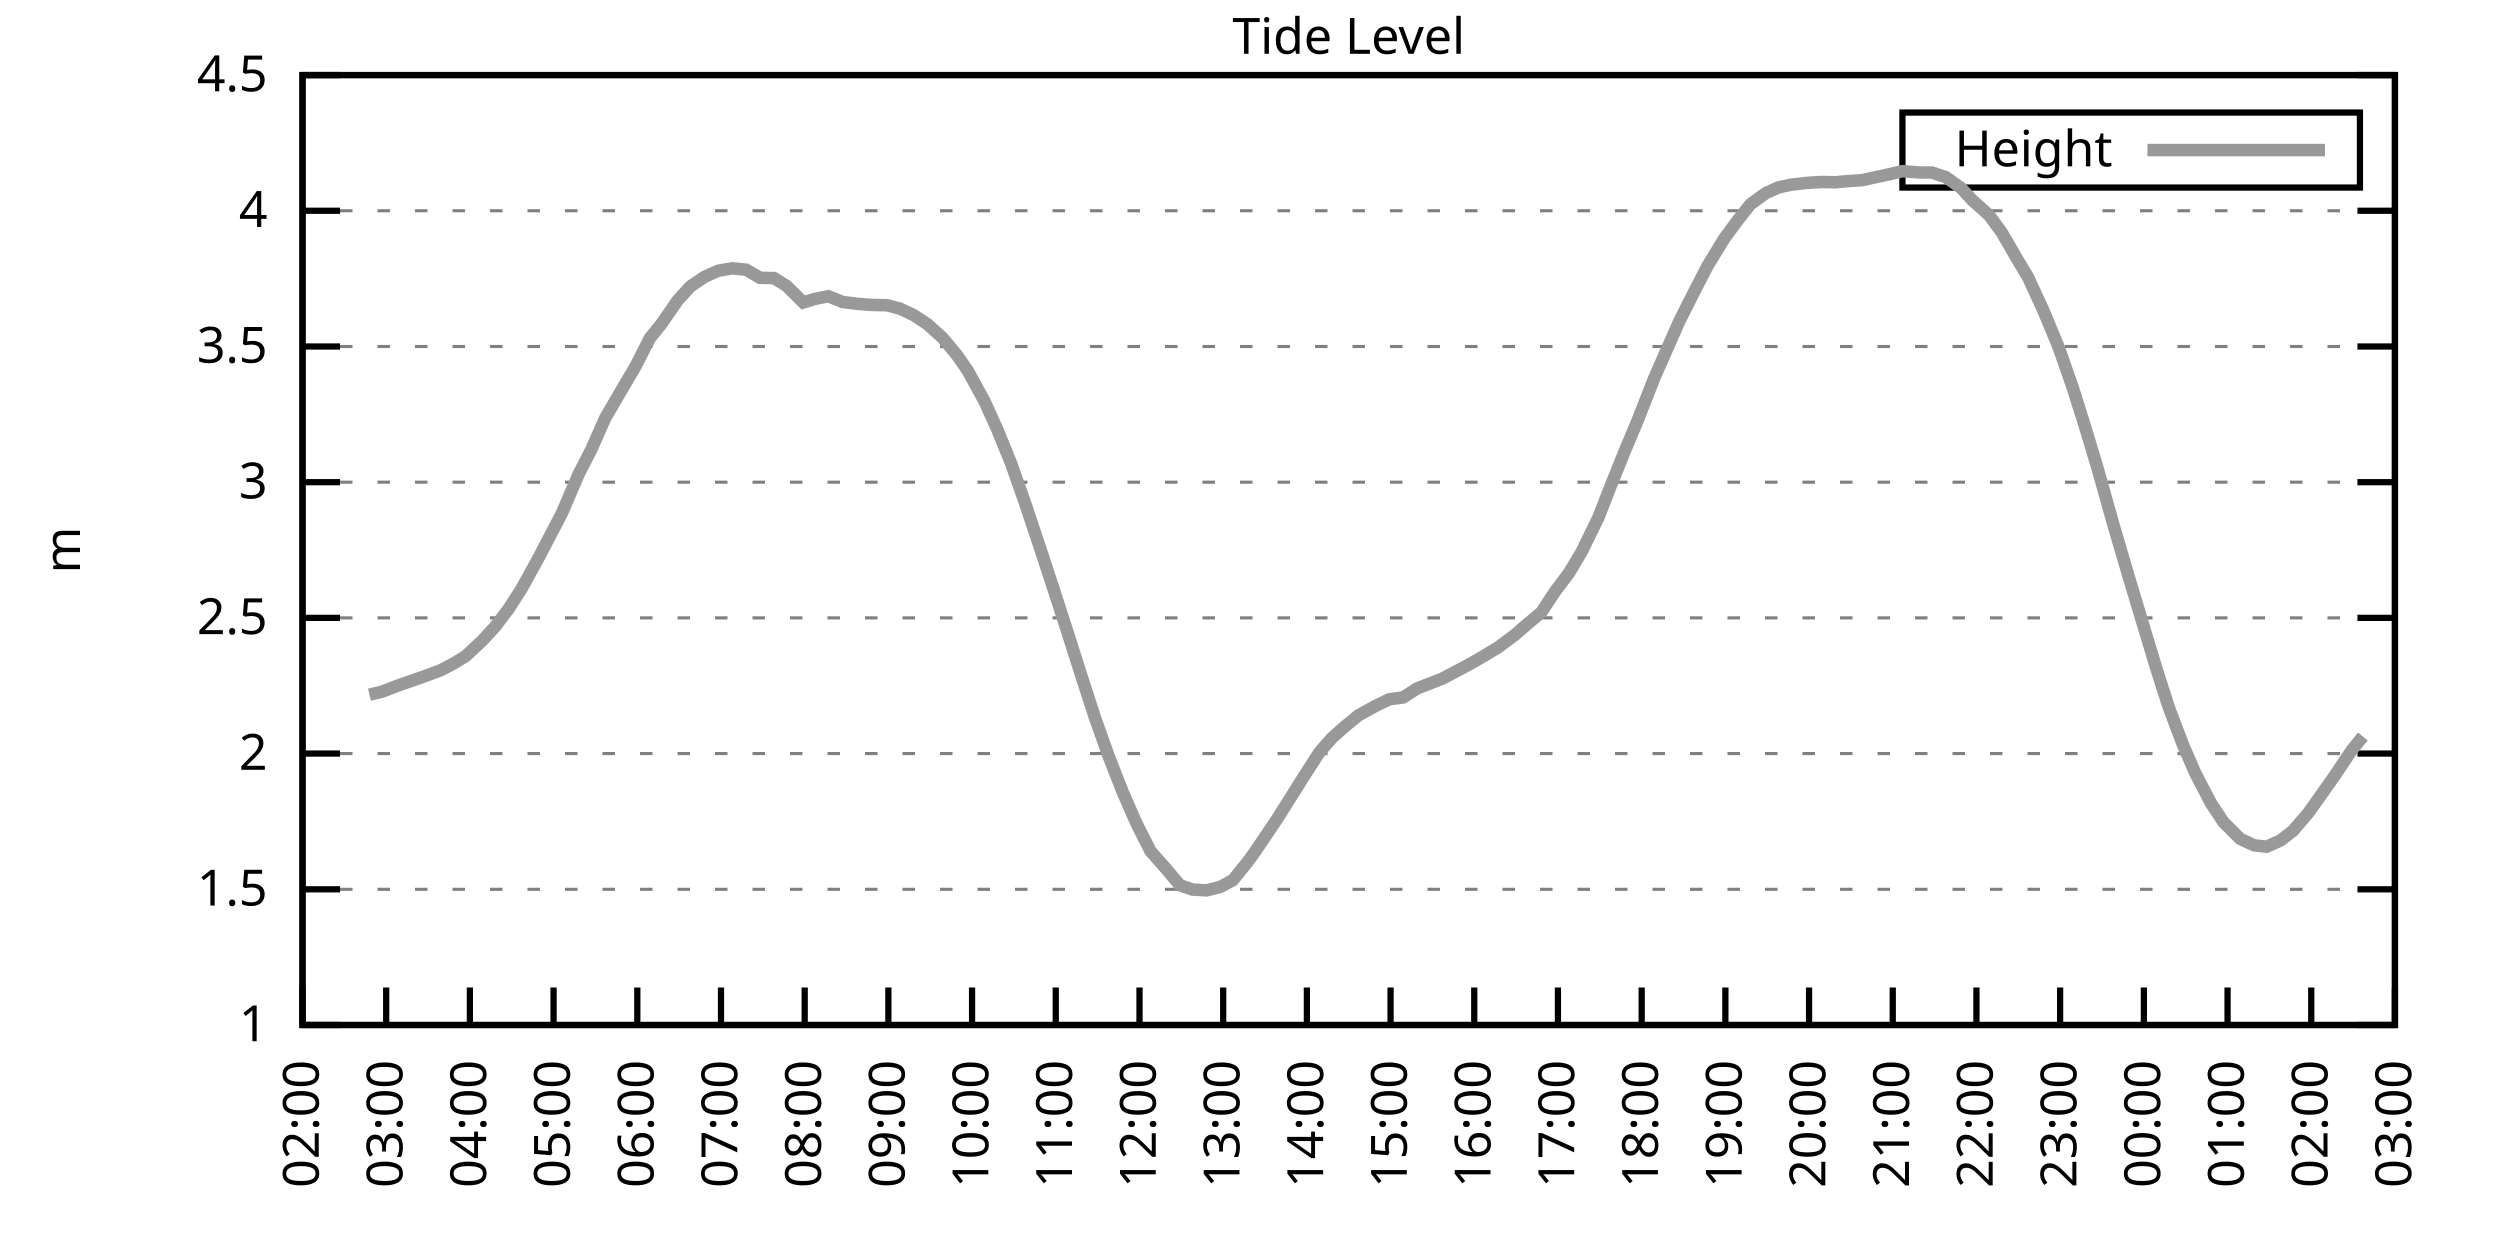
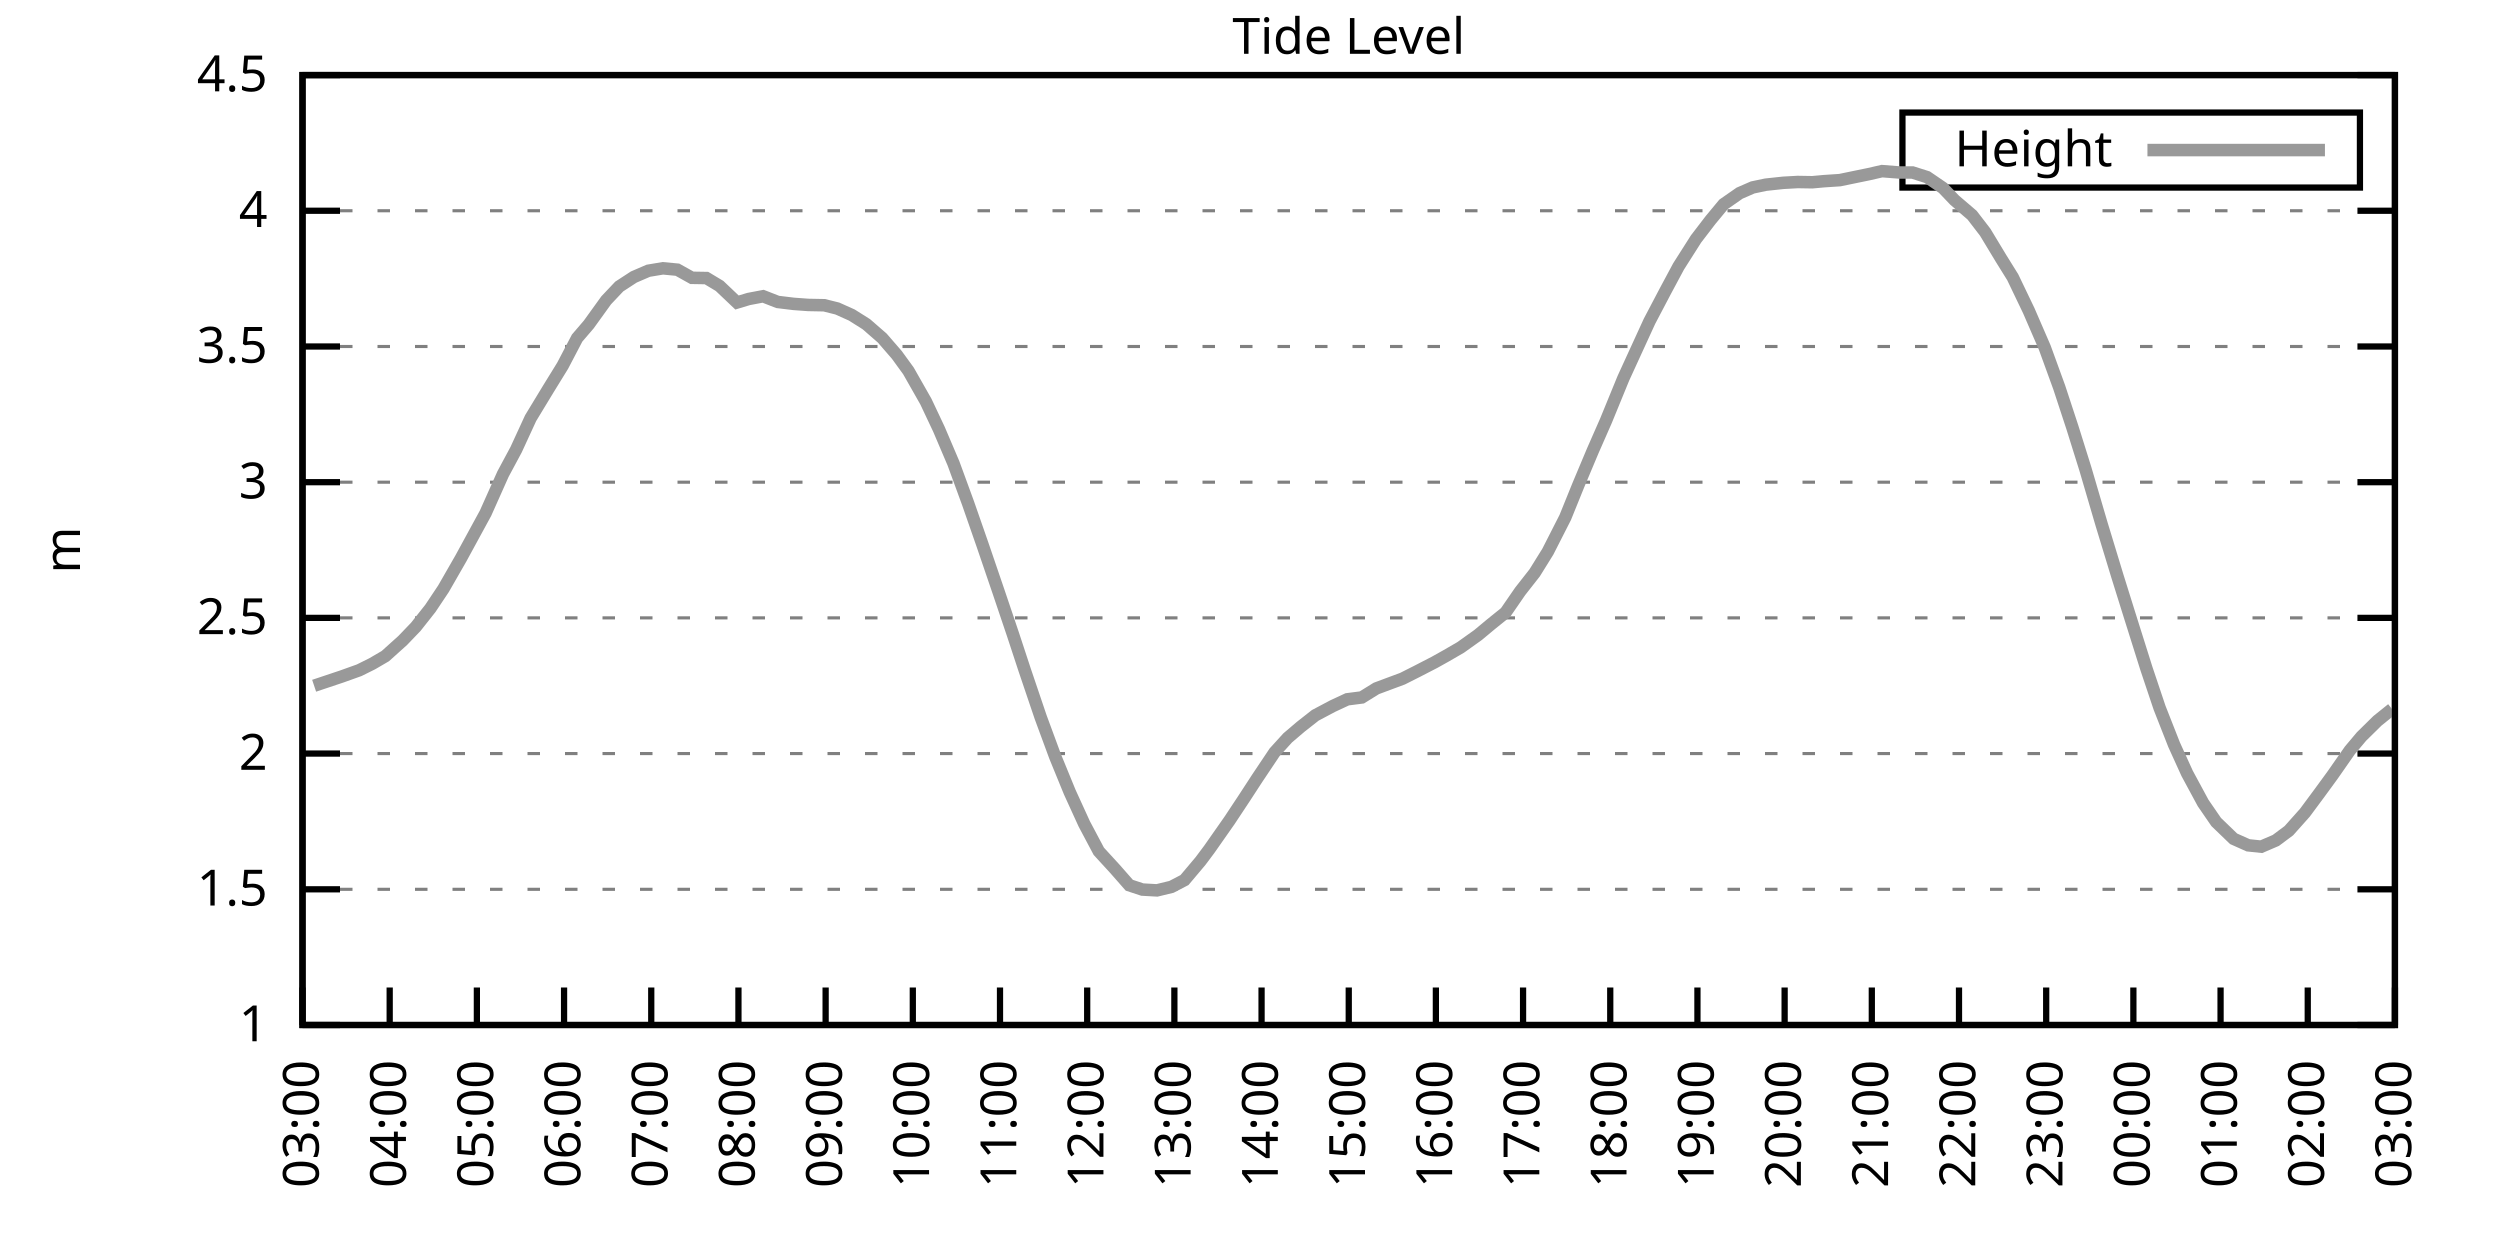
<svg xmlns="http://www.w3.org/2000/svg" xmlns:xlink="http://www.w3.org/1999/xlink" width="400" height="200" viewBox="0 0 400 200">
  <g id="gnuplot_canvas">
    <rect x="0" y="0" width="400" height="200" fill="none" />
    <defs>
      <circle id="gpDot" r="0.5" stroke-width="0.5" stroke="currentColor" />
      <path id="gpPt0" stroke-width="0.333" stroke="currentColor" d="M-1,0 h2 M0,-1 v2" />
      <path id="gpPt1" stroke-width="0.333" stroke="currentColor" d="M-1,-1 L1,1 M1,-1 L-1,1" />
      <path id="gpPt2" stroke-width="0.333" stroke="currentColor" d="M-1,0 L1,0 M0,-1 L0,1 M-1,-1 L1,1 M-1,1 L1,-1" />
      <rect id="gpPt3" stroke-width="0.333" stroke="currentColor" x="-1" y="-1" width="2" height="2" />
      <rect id="gpPt4" stroke-width="0.333" stroke="currentColor" fill="currentColor" x="-1" y="-1" width="2" height="2" />
      <circle id="gpPt5" stroke-width="0.333" stroke="currentColor" cx="0" cy="0" r="1" />
      <use xlink:href="#gpPt5" id="gpPt6" fill="currentColor" stroke="none" />
      <path id="gpPt7" stroke-width="0.333" stroke="currentColor" d="M0,-1.33 L-1.33,0.67 L1.33,0.67 z" />
      <use xlink:href="#gpPt7" id="gpPt8" fill="currentColor" stroke="none" />
      <use xlink:href="#gpPt7" id="gpPt9" stroke="currentColor" transform="rotate(180)" />
      <use xlink:href="#gpPt9" id="gpPt10" fill="currentColor" stroke="none" />
      <use xlink:href="#gpPt3" id="gpPt11" stroke="currentColor" transform="rotate(45)" />
      <use xlink:href="#gpPt11" id="gpPt12" fill="currentColor" stroke="none" />
      <path id="gpPt13" stroke-width="0.333" stroke="currentColor" d="M0,1.330 L1.265,0.411 L0.782,-1.067 L-0.782,-1.076 L-1.265,0.411 z" />
      <use xlink:href="#gpPt13" id="gpPt14" fill="currentColor" stroke="none" />
      <filter id="textbox" filterUnits="objectBoundingBox" x="0" y="0" height="1" width="1">
        <feFlood flood-color="white" flood-opacity="1" result="bgnd" />
        <feComposite in="SourceGraphic" in2="bgnd" operator="atop" />
      </filter>
      <filter id="greybox" filterUnits="objectBoundingBox" x="0" y="0" height="1" width="1">
        <feFlood flood-color="lightgrey" flood-opacity="1" result="grey" />
        <feComposite in="SourceGraphic" in2="grey" operator="atop" />
      </filter>
    </defs>
    <g fill="none" color="white" stroke="currentColor" stroke-width="1.00" stroke-linecap="butt" stroke-linejoin="miter">
</g>
    <g fill="none" color="black" stroke="currentColor" stroke-width="1.00" stroke-linecap="butt" stroke-linejoin="miter">
      <g stroke="none" shape-rendering="crispEdges">
        <polygon fill="rgb(255, 255, 255)" points="48.40,164.00 383.18,164.00 383.18,12.02 48.40,12.02 " />
      </g>
    </g>
    <g fill="none" color="black" stroke="currentColor" stroke-width="1.00" stroke-linecap="butt" stroke-linejoin="miter">
</g>
    <g fill="none" color="black" stroke="black" stroke-width="0.50" stroke-linecap="butt" stroke-linejoin="miter">
</g>
    <g fill="none" color="gray" stroke="currentColor" stroke-width="0.50" stroke-linecap="butt" stroke-linejoin="miter">
      <path stroke="gray" stroke-dasharray="2,4" class="gridline" d="M48.40,164.00 L383.19,164.00  " />
    </g>
    <g fill="none" color="gray" stroke="gray" stroke-width="1.00" stroke-linecap="butt" stroke-linejoin="miter">
</g>
    <g fill="none" color="black" stroke="currentColor" stroke-width="1.00" stroke-linecap="butt" stroke-linejoin="miter">
      <path stroke="black" d="M48.40,164.00 L54.40,164.00 M383.19,164.00 L377.19,164.00  " />
      <g transform="translate(42.80,166.60)" stroke="none" fill="black" font-family="Sans" font-size="8.00" text-anchor="end">
        <text>
          <tspan font-family="Sans"> 1</tspan>
        </text>
      </g>
    </g>
    <g fill="none" color="black" stroke="currentColor" stroke-width="1.00" stroke-linecap="butt" stroke-linejoin="miter">
</g>
    <g fill="none" color="black" stroke="black" stroke-width="0.50" stroke-linecap="butt" stroke-linejoin="miter">
</g>
    <g fill="none" color="gray" stroke="currentColor" stroke-width="0.50" stroke-linecap="butt" stroke-linejoin="miter">
      <path stroke="gray" stroke-dasharray="2,4" class="gridline" d="M48.40,142.29 L383.19,142.29  " />
    </g>
    <g fill="none" color="gray" stroke="gray" stroke-width="1.00" stroke-linecap="butt" stroke-linejoin="miter">
</g>
    <g fill="none" color="black" stroke="currentColor" stroke-width="1.00" stroke-linecap="butt" stroke-linejoin="miter">
      <path stroke="black" d="M48.40,142.29 L54.40,142.29 M383.19,142.29 L377.19,142.29  " />
      <g transform="translate(42.80,144.89)" stroke="none" fill="black" font-family="Sans" font-size="8.00" text-anchor="end">
        <text>
          <tspan font-family="Sans"> 1.5</tspan>
        </text>
      </g>
    </g>
    <g fill="none" color="black" stroke="currentColor" stroke-width="1.00" stroke-linecap="butt" stroke-linejoin="miter">
</g>
    <g fill="none" color="black" stroke="black" stroke-width="0.50" stroke-linecap="butt" stroke-linejoin="miter">
</g>
    <g fill="none" color="gray" stroke="currentColor" stroke-width="0.50" stroke-linecap="butt" stroke-linejoin="miter">
      <path stroke="gray" stroke-dasharray="2,4" class="gridline" d="M48.40,120.57 L383.19,120.57  " />
    </g>
    <g fill="none" color="gray" stroke="gray" stroke-width="1.00" stroke-linecap="butt" stroke-linejoin="miter">
</g>
    <g fill="none" color="black" stroke="currentColor" stroke-width="1.00" stroke-linecap="butt" stroke-linejoin="miter">
      <path stroke="black" d="M48.40,120.57 L54.40,120.57 M383.19,120.57 L377.19,120.57  " />
      <g transform="translate(42.80,123.17)" stroke="none" fill="black" font-family="Sans" font-size="8.00" text-anchor="end">
        <text>
          <tspan font-family="Sans"> 2</tspan>
        </text>
      </g>
    </g>
    <g fill="none" color="black" stroke="currentColor" stroke-width="1.00" stroke-linecap="butt" stroke-linejoin="miter">
</g>
    <g fill="none" color="black" stroke="black" stroke-width="0.50" stroke-linecap="butt" stroke-linejoin="miter">
</g>
    <g fill="none" color="gray" stroke="currentColor" stroke-width="0.50" stroke-linecap="butt" stroke-linejoin="miter">
      <path stroke="gray" stroke-dasharray="2,4" class="gridline" d="M48.40,98.86 L383.19,98.86  " />
    </g>
    <g fill="none" color="gray" stroke="gray" stroke-width="1.00" stroke-linecap="butt" stroke-linejoin="miter">
</g>
    <g fill="none" color="black" stroke="currentColor" stroke-width="1.00" stroke-linecap="butt" stroke-linejoin="miter">
      <path stroke="black" d="M48.40,98.86 L54.40,98.86 M383.19,98.86 L377.19,98.86  " />
      <g transform="translate(42.80,101.46)" stroke="none" fill="black" font-family="Sans" font-size="8.00" text-anchor="end">
        <text>
          <tspan font-family="Sans"> 2.5</tspan>
        </text>
      </g>
    </g>
    <g fill="none" color="black" stroke="currentColor" stroke-width="1.00" stroke-linecap="butt" stroke-linejoin="miter">
</g>
    <g fill="none" color="black" stroke="black" stroke-width="0.50" stroke-linecap="butt" stroke-linejoin="miter">
</g>
    <g fill="none" color="gray" stroke="currentColor" stroke-width="0.50" stroke-linecap="butt" stroke-linejoin="miter">
      <path stroke="gray" stroke-dasharray="2,4" class="gridline" d="M48.40,77.15 L383.19,77.15  " />
    </g>
    <g fill="none" color="gray" stroke="gray" stroke-width="1.00" stroke-linecap="butt" stroke-linejoin="miter">
</g>
    <g fill="none" color="black" stroke="currentColor" stroke-width="1.00" stroke-linecap="butt" stroke-linejoin="miter">
      <path stroke="black" d="M48.40,77.15 L54.40,77.15 M383.19,77.15 L377.19,77.15  " />
      <g transform="translate(42.80,79.75)" stroke="none" fill="black" font-family="Sans" font-size="8.00" text-anchor="end">
        <text>
          <tspan font-family="Sans"> 3</tspan>
        </text>
      </g>
    </g>
    <g fill="none" color="black" stroke="currentColor" stroke-width="1.00" stroke-linecap="butt" stroke-linejoin="miter">
</g>
    <g fill="none" color="black" stroke="black" stroke-width="0.50" stroke-linecap="butt" stroke-linejoin="miter">
</g>
    <g fill="none" color="gray" stroke="currentColor" stroke-width="0.50" stroke-linecap="butt" stroke-linejoin="miter">
      <path stroke="gray" stroke-dasharray="2,4" class="gridline" d="M48.40,55.44 L383.19,55.44  " />
    </g>
    <g fill="none" color="gray" stroke="gray" stroke-width="1.00" stroke-linecap="butt" stroke-linejoin="miter">
</g>
    <g fill="none" color="black" stroke="currentColor" stroke-width="1.00" stroke-linecap="butt" stroke-linejoin="miter">
      <path stroke="black" d="M48.40,55.44 L54.40,55.44 M383.19,55.44 L377.19,55.44  " />
      <g transform="translate(42.80,58.04)" stroke="none" fill="black" font-family="Sans" font-size="8.00" text-anchor="end">
        <text>
          <tspan font-family="Sans"> 3.5</tspan>
        </text>
      </g>
    </g>
    <g fill="none" color="black" stroke="currentColor" stroke-width="1.00" stroke-linecap="butt" stroke-linejoin="miter">
</g>
    <g fill="none" color="black" stroke="black" stroke-width="0.50" stroke-linecap="butt" stroke-linejoin="miter">
</g>
    <g fill="none" color="gray" stroke="currentColor" stroke-width="0.50" stroke-linecap="butt" stroke-linejoin="miter">
      <path stroke="gray" stroke-dasharray="2,4" class="gridline" d="M48.40,33.72 L383.19,33.72  " />
    </g>
    <g fill="none" color="gray" stroke="gray" stroke-width="1.00" stroke-linecap="butt" stroke-linejoin="miter">
</g>
    <g fill="none" color="black" stroke="currentColor" stroke-width="1.00" stroke-linecap="butt" stroke-linejoin="miter">
      <path stroke="black" d="M48.40,33.72 L54.40,33.72 M383.19,33.72 L377.19,33.72  " />
      <g transform="translate(42.80,36.32)" stroke="none" fill="black" font-family="Sans" font-size="8.00" text-anchor="end">
        <text>
          <tspan font-family="Sans"> 4</tspan>
        </text>
      </g>
    </g>
    <g fill="none" color="black" stroke="currentColor" stroke-width="1.00" stroke-linecap="butt" stroke-linejoin="miter">
</g>
    <g fill="none" color="black" stroke="black" stroke-width="0.50" stroke-linecap="butt" stroke-linejoin="miter">
</g>
    <g fill="none" color="gray" stroke="currentColor" stroke-width="0.50" stroke-linecap="butt" stroke-linejoin="miter">
      <path stroke="gray" stroke-dasharray="2,4" class="gridline" d="M48.40,12.01 L383.19,12.01  " />
    </g>
    <g fill="none" color="gray" stroke="gray" stroke-width="1.00" stroke-linecap="butt" stroke-linejoin="miter">
</g>
    <g fill="none" color="black" stroke="currentColor" stroke-width="1.00" stroke-linecap="butt" stroke-linejoin="miter">
      <path stroke="black" d="M48.40,12.01 L54.40,12.01 M383.19,12.01 L377.19,12.01  " />
      <g transform="translate(42.80,14.61)" stroke="none" fill="black" font-family="Sans" font-size="8.00" text-anchor="end">
        <text>
          <tspan font-family="Sans"> 4.5</tspan>
        </text>
      </g>
    </g>
    <g fill="none" color="black" stroke="currentColor" stroke-width="1.00" stroke-linecap="butt" stroke-linejoin="miter">
      <path stroke="black" d="M48.40,164.00 L48.40,158.00  " />
      <g transform="translate(51.00,169.60) rotate(270.00)" stroke="none" fill="black" font-family="Sans" font-size="8.00" text-anchor="end">
        <text>
-           <tspan font-family="Sans">02:00</tspan>
-         </text>
-       </g>
-     </g>
-     <g fill="none" color="black" stroke="currentColor" stroke-width="1.00" stroke-linecap="butt" stroke-linejoin="miter">
-       <path stroke="black" d="M61.79,164.00 L61.79,158.00  " />
-       <g transform="translate(64.39,169.60) rotate(270.00)" stroke="none" fill="black" font-family="Sans" font-size="8.00" text-anchor="end">
-         <text>
          <tspan font-family="Sans">03:00</tspan>
        </text>
      </g>
    </g>
    <g fill="none" color="black" stroke="currentColor" stroke-width="1.00" stroke-linecap="butt" stroke-linejoin="miter">
-       <path stroke="black" d="M75.18,164.00 L75.18,158.00  " />
-       <g transform="translate(77.78,169.60) rotate(270.00)" stroke="none" fill="black" font-family="Sans" font-size="8.00" text-anchor="end">
+       <path stroke="black" d="M62.35,164.00 L62.35,158.00  " />
+       <g transform="translate(64.95,169.60) rotate(270.00)" stroke="none" fill="black" font-family="Sans" font-size="8.00" text-anchor="end">
        <text>
          <tspan font-family="Sans">04:00</tspan>
        </text>
      </g>
    </g>
    <g fill="none" color="black" stroke="currentColor" stroke-width="1.00" stroke-linecap="butt" stroke-linejoin="miter">
-       <path stroke="black" d="M88.57,164.00 L88.57,158.00  " />
-       <g transform="translate(91.17,169.60) rotate(270.00)" stroke="none" fill="black" font-family="Sans" font-size="8.00" text-anchor="end">
+       <path stroke="black" d="M76.30,164.00 L76.30,158.00  " />
+       <g transform="translate(78.90,169.60) rotate(270.00)" stroke="none" fill="black" font-family="Sans" font-size="8.00" text-anchor="end">
        <text>
          <tspan font-family="Sans">05:00</tspan>
        </text>
      </g>
    </g>
    <g fill="none" color="black" stroke="currentColor" stroke-width="1.00" stroke-linecap="butt" stroke-linejoin="miter">
-       <path stroke="black" d="M101.97,164.00 L101.97,158.00  " />
-       <g transform="translate(104.57,169.60) rotate(270.00)" stroke="none" fill="black" font-family="Sans" font-size="8.00" text-anchor="end">
+       <path stroke="black" d="M90.25,164.00 L90.25,158.00  " />
+       <g transform="translate(92.85,169.60) rotate(270.00)" stroke="none" fill="black" font-family="Sans" font-size="8.00" text-anchor="end">
        <text>
          <tspan font-family="Sans">06:00</tspan>
        </text>
      </g>
    </g>
    <g fill="none" color="black" stroke="currentColor" stroke-width="1.00" stroke-linecap="butt" stroke-linejoin="miter">
-       <path stroke="black" d="M115.36,164.00 L115.36,158.00  " />
-       <g transform="translate(117.96,169.60) rotate(270.00)" stroke="none" fill="black" font-family="Sans" font-size="8.00" text-anchor="end">
+       <path stroke="black" d="M104.20,164.00 L104.20,158.00  " />
+       <g transform="translate(106.80,169.60) rotate(270.00)" stroke="none" fill="black" font-family="Sans" font-size="8.00" text-anchor="end">
        <text>
          <tspan font-family="Sans">07:00</tspan>
        </text>
      </g>
    </g>
    <g fill="none" color="black" stroke="currentColor" stroke-width="1.00" stroke-linecap="butt" stroke-linejoin="miter">
-       <path stroke="black" d="M128.75,164.00 L128.75,158.00  " />
-       <g transform="translate(131.35,169.60) rotate(270.00)" stroke="none" fill="black" font-family="Sans" font-size="8.00" text-anchor="end">
+       <path stroke="black" d="M118.15,164.00 L118.15,158.00  " />
+       <g transform="translate(120.75,169.60) rotate(270.00)" stroke="none" fill="black" font-family="Sans" font-size="8.00" text-anchor="end">
        <text>
          <tspan font-family="Sans">08:00</tspan>
        </text>
      </g>
    </g>
    <g fill="none" color="black" stroke="currentColor" stroke-width="1.00" stroke-linecap="butt" stroke-linejoin="miter">
-       <path stroke="black" d="M142.14,164.00 L142.14,158.00  " />
-       <g transform="translate(144.74,169.60) rotate(270.00)" stroke="none" fill="black" font-family="Sans" font-size="8.00" text-anchor="end">
+       <path stroke="black" d="M132.10,164.00 L132.10,158.00  " />
+       <g transform="translate(134.70,169.60) rotate(270.00)" stroke="none" fill="black" font-family="Sans" font-size="8.00" text-anchor="end">
        <text>
          <tspan font-family="Sans">09:00</tspan>
        </text>
      </g>
    </g>
    <g fill="none" color="black" stroke="currentColor" stroke-width="1.00" stroke-linecap="butt" stroke-linejoin="miter">
-       <path stroke="black" d="M155.53,164.00 L155.53,158.00  " />
-       <g transform="translate(158.13,169.60) rotate(270.00)" stroke="none" fill="black" font-family="Sans" font-size="8.00" text-anchor="end">
+       <path stroke="black" d="M146.05,164.00 L146.05,158.00  " />
+       <g transform="translate(148.65,169.60) rotate(270.00)" stroke="none" fill="black" font-family="Sans" font-size="8.00" text-anchor="end">
        <text>
          <tspan font-family="Sans">10:00</tspan>
        </text>
      </g>
    </g>
    <g fill="none" color="black" stroke="currentColor" stroke-width="1.00" stroke-linecap="butt" stroke-linejoin="miter">
-       <path stroke="black" d="M168.92,164.00 L168.92,158.00  " />
-       <g transform="translate(171.52,169.60) rotate(270.00)" stroke="none" fill="black" font-family="Sans" font-size="8.00" text-anchor="end">
+       <path stroke="black" d="M160.00,164.00 L160.00,158.00  " />
+       <g transform="translate(162.60,169.60) rotate(270.00)" stroke="none" fill="black" font-family="Sans" font-size="8.00" text-anchor="end">
        <text>
          <tspan font-family="Sans">11:00</tspan>
        </text>
      </g>
    </g>
    <g fill="none" color="black" stroke="currentColor" stroke-width="1.00" stroke-linecap="butt" stroke-linejoin="miter">
-       <path stroke="black" d="M182.32,164.00 L182.32,158.00  " />
-       <g transform="translate(184.92,169.60) rotate(270.00)" stroke="none" fill="black" font-family="Sans" font-size="8.00" text-anchor="end">
+       <path stroke="black" d="M173.95,164.00 L173.95,158.00  " />
+       <g transform="translate(176.55,169.60) rotate(270.00)" stroke="none" fill="black" font-family="Sans" font-size="8.00" text-anchor="end">
        <text>
          <tspan font-family="Sans">12:00</tspan>
        </text>
      </g>
    </g>
    <g fill="none" color="black" stroke="currentColor" stroke-width="1.00" stroke-linecap="butt" stroke-linejoin="miter">
-       <path stroke="black" d="M195.71,164.00 L195.71,158.00  " />
-       <g transform="translate(198.31,169.60) rotate(270.00)" stroke="none" fill="black" font-family="Sans" font-size="8.00" text-anchor="end">
+       <path stroke="black" d="M187.90,164.00 L187.90,158.00  " />
+       <g transform="translate(190.50,169.60) rotate(270.00)" stroke="none" fill="black" font-family="Sans" font-size="8.00" text-anchor="end">
        <text>
          <tspan font-family="Sans">13:00</tspan>
        </text>
      </g>
    </g>
    <g fill="none" color="black" stroke="currentColor" stroke-width="1.00" stroke-linecap="butt" stroke-linejoin="miter">
-       <path stroke="black" d="M209.10,164.00 L209.10,158.00  " />
-       <g transform="translate(211.70,169.60) rotate(270.00)" stroke="none" fill="black" font-family="Sans" font-size="8.00" text-anchor="end">
+       <path stroke="black" d="M201.85,164.00 L201.85,158.00  " />
+       <g transform="translate(204.45,169.60) rotate(270.00)" stroke="none" fill="black" font-family="Sans" font-size="8.00" text-anchor="end">
        <text>
          <tspan font-family="Sans">14:00</tspan>
        </text>
      </g>
    </g>
    <g fill="none" color="black" stroke="currentColor" stroke-width="1.00" stroke-linecap="butt" stroke-linejoin="miter">
-       <path stroke="black" d="M222.49,164.00 L222.49,158.00  " />
-       <g transform="translate(225.09,169.60) rotate(270.00)" stroke="none" fill="black" font-family="Sans" font-size="8.00" text-anchor="end">
+       <path stroke="black" d="M215.80,164.00 L215.80,158.00  " />
+       <g transform="translate(218.40,169.60) rotate(270.00)" stroke="none" fill="black" font-family="Sans" font-size="8.00" text-anchor="end">
        <text>
          <tspan font-family="Sans">15:00</tspan>
        </text>
      </g>
    </g>
    <g fill="none" color="black" stroke="currentColor" stroke-width="1.00" stroke-linecap="butt" stroke-linejoin="miter">
-       <path stroke="black" d="M235.88,164.00 L235.88,158.00  " />
-       <g transform="translate(238.48,169.60) rotate(270.00)" stroke="none" fill="black" font-family="Sans" font-size="8.00" text-anchor="end">
+       <path stroke="black" d="M229.74,164.00 L229.74,158.00  " />
+       <g transform="translate(232.34,169.60) rotate(270.00)" stroke="none" fill="black" font-family="Sans" font-size="8.00" text-anchor="end">
        <text>
          <tspan font-family="Sans">16:00</tspan>
        </text>
      </g>
    </g>
    <g fill="none" color="black" stroke="currentColor" stroke-width="1.00" stroke-linecap="butt" stroke-linejoin="miter">
-       <path stroke="black" d="M249.27,164.00 L249.27,158.00  " />
-       <g transform="translate(251.87,169.60) rotate(270.00)" stroke="none" fill="black" font-family="Sans" font-size="8.00" text-anchor="end">
+       <path stroke="black" d="M243.69,164.00 L243.69,158.00  " />
+       <g transform="translate(246.29,169.60) rotate(270.00)" stroke="none" fill="black" font-family="Sans" font-size="8.00" text-anchor="end">
        <text>
          <tspan font-family="Sans">17:00</tspan>
        </text>
      </g>
    </g>
    <g fill="none" color="black" stroke="currentColor" stroke-width="1.00" stroke-linecap="butt" stroke-linejoin="miter">
-       <path stroke="black" d="M262.67,164.00 L262.67,158.00  " />
-       <g transform="translate(265.27,169.60) rotate(270.00)" stroke="none" fill="black" font-family="Sans" font-size="8.00" text-anchor="end">
+       <path stroke="black" d="M257.64,164.00 L257.64,158.00  " />
+       <g transform="translate(260.24,169.60) rotate(270.00)" stroke="none" fill="black" font-family="Sans" font-size="8.00" text-anchor="end">
        <text>
          <tspan font-family="Sans">18:00</tspan>
        </text>
      </g>
    </g>
    <g fill="none" color="black" stroke="currentColor" stroke-width="1.00" stroke-linecap="butt" stroke-linejoin="miter">
-       <path stroke="black" d="M276.06,164.00 L276.06,158.00  " />
-       <g transform="translate(278.66,169.60) rotate(270.00)" stroke="none" fill="black" font-family="Sans" font-size="8.00" text-anchor="end">
+       <path stroke="black" d="M271.59,164.00 L271.59,158.00  " />
+       <g transform="translate(274.19,169.60) rotate(270.00)" stroke="none" fill="black" font-family="Sans" font-size="8.00" text-anchor="end">
        <text>
          <tspan font-family="Sans">19:00</tspan>
        </text>
      </g>
    </g>
    <g fill="none" color="black" stroke="currentColor" stroke-width="1.00" stroke-linecap="butt" stroke-linejoin="miter">
-       <path stroke="black" d="M289.45,164.00 L289.45,158.00  " />
-       <g transform="translate(292.05,169.60) rotate(270.00)" stroke="none" fill="black" font-family="Sans" font-size="8.00" text-anchor="end">
+       <path stroke="black" d="M285.54,164.00 L285.54,158.00  " />
+       <g transform="translate(288.14,169.60) rotate(270.00)" stroke="none" fill="black" font-family="Sans" font-size="8.00" text-anchor="end">
        <text>
          <tspan font-family="Sans">20:00</tspan>
        </text>
      </g>
    </g>
    <g fill="none" color="black" stroke="currentColor" stroke-width="1.00" stroke-linecap="butt" stroke-linejoin="miter">
-       <path stroke="black" d="M302.84,164.00 L302.84,158.00  " />
-       <g transform="translate(305.44,169.60) rotate(270.00)" stroke="none" fill="black" font-family="Sans" font-size="8.00" text-anchor="end">
+       <path stroke="black" d="M299.49,164.00 L299.49,158.00  " />
+       <g transform="translate(302.09,169.60) rotate(270.00)" stroke="none" fill="black" font-family="Sans" font-size="8.00" text-anchor="end">
        <text>
          <tspan font-family="Sans">21:00</tspan>
        </text>
      </g>
    </g>
    <g fill="none" color="black" stroke="currentColor" stroke-width="1.00" stroke-linecap="butt" stroke-linejoin="miter">
-       <path stroke="black" d="M316.23,164.00 L316.23,158.00  " />
-       <g transform="translate(318.83,169.60) rotate(270.00)" stroke="none" fill="black" font-family="Sans" font-size="8.00" text-anchor="end">
+       <path stroke="black" d="M313.44,164.00 L313.44,158.00  " />
+       <g transform="translate(316.04,169.60) rotate(270.00)" stroke="none" fill="black" font-family="Sans" font-size="8.00" text-anchor="end">
        <text>
          <tspan font-family="Sans">22:00</tspan>
        </text>
      </g>
    </g>
    <g fill="none" color="black" stroke="currentColor" stroke-width="1.00" stroke-linecap="butt" stroke-linejoin="miter">
-       <path stroke="black" d="M329.62,164.00 L329.62,158.00  " />
-       <g transform="translate(332.22,169.60) rotate(270.00)" stroke="none" fill="black" font-family="Sans" font-size="8.00" text-anchor="end">
+       <path stroke="black" d="M327.39,164.00 L327.39,158.00  " />
+       <g transform="translate(329.99,169.60) rotate(270.00)" stroke="none" fill="black" font-family="Sans" font-size="8.00" text-anchor="end">
        <text>
          <tspan font-family="Sans">23:00</tspan>
        </text>
      </g>
    </g>
    <g fill="none" color="black" stroke="currentColor" stroke-width="1.00" stroke-linecap="butt" stroke-linejoin="miter">
-       <path stroke="black" d="M343.02,164.00 L343.02,158.00  " />
-       <g transform="translate(345.62,169.60) rotate(270.00)" stroke="none" fill="black" font-family="Sans" font-size="8.00" text-anchor="end">
+       <path stroke="black" d="M341.34,164.00 L341.34,158.00  " />
+       <g transform="translate(343.94,169.60) rotate(270.00)" stroke="none" fill="black" font-family="Sans" font-size="8.00" text-anchor="end">
        <text>
          <tspan font-family="Sans">00:00</tspan>
        </text>
      </g>
    </g>
    <g fill="none" color="black" stroke="currentColor" stroke-width="1.00" stroke-linecap="butt" stroke-linejoin="miter">
-       <path stroke="black" d="M356.41,164.00 L356.41,158.00  " />
-       <g transform="translate(359.01,169.60) rotate(270.00)" stroke="none" fill="black" font-family="Sans" font-size="8.00" text-anchor="end">
+       <path stroke="black" d="M355.29,164.00 L355.29,158.00  " />
+       <g transform="translate(357.89,169.60) rotate(270.00)" stroke="none" fill="black" font-family="Sans" font-size="8.00" text-anchor="end">
        <text>
          <tspan font-family="Sans">01:00</tspan>
        </text>
      </g>
    </g>
    <g fill="none" color="black" stroke="currentColor" stroke-width="1.00" stroke-linecap="butt" stroke-linejoin="miter">
-       <path stroke="black" d="M369.80,164.00 L369.80,158.00  " />
-       <g transform="translate(372.40,169.60) rotate(270.00)" stroke="none" fill="black" font-family="Sans" font-size="8.00" text-anchor="end">
+       <path stroke="black" d="M369.24,164.00 L369.24,158.00  " />
+       <g transform="translate(371.84,169.60) rotate(270.00)" stroke="none" fill="black" font-family="Sans" font-size="8.00" text-anchor="end">
        <text>
          <tspan font-family="Sans">02:00</tspan>
        </text>
      </g>
    </g>
    <g fill="none" color="black" stroke="currentColor" stroke-width="1.00" stroke-linecap="butt" stroke-linejoin="miter">
      <path stroke="black" d="M383.19,164.00 L383.19,158.00  " />
      <g transform="translate(385.79,169.60) rotate(270.00)" stroke="none" fill="black" font-family="Sans" font-size="8.00" text-anchor="end">
        <text>
          <tspan font-family="Sans">03:00</tspan>
        </text>
      </g>
    </g>
    <g fill="none" color="black" stroke="currentColor" stroke-width="1.00" stroke-linecap="butt" stroke-linejoin="miter">
</g>
    <g fill="none" color="black" stroke="currentColor" stroke-width="1.00" stroke-linecap="butt" stroke-linejoin="miter">
      <path stroke="black" d="M48.40,12.01 L48.40,164.00 L383.19,164.00 L383.19,12.01 L48.40,12.01 Z  " />
    </g>
    <g fill="none" color="black" stroke="currentColor" stroke-width="1.00" stroke-linecap="butt" stroke-linejoin="miter">
</g>
    <g fill="none" color="black" stroke="currentColor" stroke-width="1.00" stroke-linecap="butt" stroke-linejoin="miter">
      <path stroke="black" d="M304.39,30.01 L304.39,18.01 L377.59,18.01 L377.59,30.01 L304.39,30.01 Z  " />
    </g>
    <g id="Tide_level_plot_1">
      <g fill="none" color="white" stroke="black" stroke-width="2.00" stroke-linecap="butt" stroke-linejoin="miter">
</g>
      <g fill="none" color="black" stroke="currentColor" stroke-width="2.00" stroke-linecap="butt" stroke-linejoin="miter">
        <g transform="translate(337.99,26.61)" stroke="none" fill="black" font-family="Sans" font-size="8.00" text-anchor="end">
          <text>
            <tspan font-family="Sans">Height</tspan>
          </text>
        </g>
      </g>
      <g fill="none" color="black" stroke="currentColor" stroke-width="2.00" stroke-linecap="butt" stroke-linejoin="miter">
-         <path stroke="rgb(153, 153, 153)" d="M343.59,24.01 L371.99,24.01 M59.11,111.15 L61.12,110.67 L63.58,109.72 L65.59,109.02 L67.82,108.24 L70.50,107.24   L72.50,106.20 L74.51,104.98 L77.19,102.47 L79.20,100.29 L81.43,97.34 L83.44,94.21 L86.12,89.35 L89.91,82.10   L92.59,75.85 L94.60,71.94 L96.83,66.90 L99.51,62.30 L101.74,58.52 L103.98,54.09 L105.76,51.92 L108.44,48.05   L110.45,45.84 L112.68,44.32 L114.91,43.32 L117.14,42.93 L119.38,43.15 L121.61,44.45 L123.84,44.49 L125.85,45.75   L128.53,48.40 L130.31,47.84 L132.54,47.40 L134.78,48.31 L137.23,48.62 L139.46,48.79 L141.92,48.84 L143.93,49.36   L146.16,50.40 L148.39,51.87 L150.85,54.09 L153.08,56.78 L154.86,59.34 L157.54,64.25 L159.55,68.68 L161.78,74.15   L164.01,80.49 L166.25,87.18 L168.70,94.65 L170.93,101.55 L172.72,107.20 L175.17,114.76 L177.41,121.05 L179.64,126.74   L181.87,131.82 L184.10,136.21 L186.56,138.99 L188.79,141.64 L190.80,142.33 L193.03,142.46 L195.26,141.90 L197.27,140.81   L199.73,137.77 L201.06,135.90 L204.19,131.26 L206.42,127.74 L208.43,124.53 L211.11,120.36 L213.12,118.06 L215.13,116.28   L217.36,114.45 L220.04,112.97 L222.27,111.89 L224.50,111.59 L226.73,110.15 L228.74,109.37 L230.75,108.59 L232.98,107.42   L235.66,105.98 L237.44,104.94 L239.68,103.59 L242.36,101.60 L244.36,99.86 L246.60,97.99 L248.83,94.61 L251.06,91.65   L253.07,88.27 L255.75,82.79 L257.76,77.63 L259.99,72.11 L262.00,67.33 L264.67,60.52 L266.68,55.96 L268.69,51.40   L271.15,46.53 L273.16,42.63 L275.83,38.24 L278.07,35.20 L280.07,32.68 L282.53,30.90 L284.54,29.99 L286.55,29.55   L289.23,29.25 L291.46,29.12 L293.69,29.16 L295.48,28.99 L297.93,28.82 L300.39,28.29 L302.39,27.86 L304.40,27.38   L307.08,27.60 L309.09,27.60 L311.32,28.34 L313.78,30.08 L315.56,32.03 L318.24,34.42 L320.25,37.15 L322.70,41.37   L324.49,44.36 L326.95,49.70 L329.40,55.61 L331.63,61.99 L333.64,68.38 L335.65,75.06 L338.10,83.79 L340.56,92.17   L342.35,98.12 L345.02,106.98 L347.03,113.24 L349.26,119.14 L351.27,123.74 L353.73,128.48 L355.74,131.52 L358.42,134.21   L360.65,135.25 L362.66,135.47 L364.89,134.47 L366.90,132.91 L369.35,130.04 L371.58,126.91 L373.59,124.05 L376.27,120.05   L378.06,117.84  " />
+         <path stroke="rgb(153, 153, 153)" d="M343.59,24.01 L371.99,24.01 M50.26,109.72 L52.35,109.02 L54.68,108.24 L57.47,107.24 L59.56,106.20 L61.65,104.98   L64.44,102.47 L66.53,100.29 L68.86,97.34 L70.95,94.21 L73.74,89.35 L77.69,82.10 L80.48,75.85 L82.58,71.94   L84.90,66.90 L87.69,62.30 L90.02,58.52 L92.34,54.09 L94.20,51.92 L96.99,48.05 L99.08,45.84 L101.41,44.32   L103.73,43.32 L106.06,42.93 L108.38,43.15 L110.71,44.45 L113.03,44.49 L115.13,45.75 L117.92,48.40 L119.78,47.84   L122.10,47.40 L124.43,48.31 L126.98,48.62 L129.31,48.79 L131.87,48.84 L133.96,49.36 L136.28,50.40 L138.61,51.87   L141.16,54.09 L143.49,56.78 L145.35,59.34 L148.14,64.25 L150.23,68.68 L152.56,74.15 L154.88,80.49 L157.21,87.18   L159.76,94.65 L162.09,101.55 L163.95,107.20 L166.51,114.76 L168.83,121.05 L171.16,126.74 L173.48,131.82 L175.81,136.21   L178.36,138.99 L180.69,141.64 L182.78,142.33 L185.11,142.46 L187.43,141.90 L189.52,140.81 L192.08,137.77 L193.48,135.90   L196.73,131.26 L199.06,127.74 L201.15,124.53 L203.94,120.36 L206.03,118.06 L208.12,116.28 L210.45,114.45 L213.24,112.97   L215.56,111.89 L217.89,111.59 L220.21,110.15 L222.30,109.37 L224.40,108.59 L226.72,107.42 L229.51,105.98 L231.37,104.94   L233.70,103.59 L236.49,101.60 L238.58,99.86 L240.90,97.99 L243.23,94.61 L245.55,91.65 L247.65,88.27 L250.44,82.79   L252.53,77.63 L254.85,72.11 L256.95,67.33 L259.74,60.52 L261.83,55.96 L263.92,51.40 L266.48,46.53 L268.57,42.63   L271.36,38.24 L273.69,35.20 L275.78,32.68 L278.34,30.90 L280.43,29.99 L282.52,29.55 L285.31,29.25 L287.64,29.12   L289.96,29.16 L291.82,28.99 L294.38,28.82 L296.94,28.29 L299.03,27.86 L301.12,27.38 L303.91,27.60 L306.00,27.60   L308.33,28.34 L310.88,30.08 L312.74,32.03 L315.53,34.42 L317.63,37.15 L320.18,41.37 L322.04,44.36 L324.60,49.70   L327.16,55.61 L329.48,61.99 L331.58,68.38 L333.67,75.06 L336.23,83.79 L338.78,92.17 L340.64,98.12 L343.43,106.98   L345.53,113.24 L347.85,119.14 L349.94,123.74 L352.50,128.48 L354.59,131.52 L357.38,134.21 L359.71,135.25 L361.80,135.47   L364.13,134.47 L366.22,132.91 L368.78,130.04 L371.10,126.91 L373.19,124.05 L375.98,120.05 L377.84,117.84 L380.40,115.32   L382.73,113.45  " />
      </g>
    </g>
    <g fill="none" color="black" stroke="currentColor" stroke-width="2.00" stroke-linecap="butt" stroke-linejoin="miter">
</g>
    <g fill="none" color="black" stroke="black" stroke-width="1.00" stroke-linecap="butt" stroke-linejoin="miter">
</g>
    <g fill="none" color="black" stroke="currentColor" stroke-width="1.00" stroke-linecap="butt" stroke-linejoin="miter">
      <path stroke="black" d="M48.40,12.01 L48.40,164.00 L383.19,164.00 L383.19,12.01 L48.40,12.01 Z  " />
      <g transform="translate(12.80,88.01) rotate(270.00)" stroke="none" fill="black" font-family="Sans" font-size="8.00" text-anchor="middle">
        <text>
          <tspan font-family="Sans">m</tspan>
        </text>
      </g>
    </g>
    <g fill="none" color="black" stroke="currentColor" stroke-width="1.00" stroke-linecap="butt" stroke-linejoin="miter">
</g>
    <g fill="none" color="black" stroke="currentColor" stroke-width="1.00" stroke-linecap="butt" stroke-linejoin="miter">
      <g transform="translate(215.79,8.61)" stroke="none" fill="black" font-family="Sans" font-size="8.00" text-anchor="middle">
        <text>
          <tspan font-family="Sans">Tide Level</tspan>
        </text>
      </g>
    </g>
    <g fill="none" color="black" stroke="currentColor" stroke-width="1.00" stroke-linecap="butt" stroke-linejoin="miter">
</g>
  </g>
</svg>
